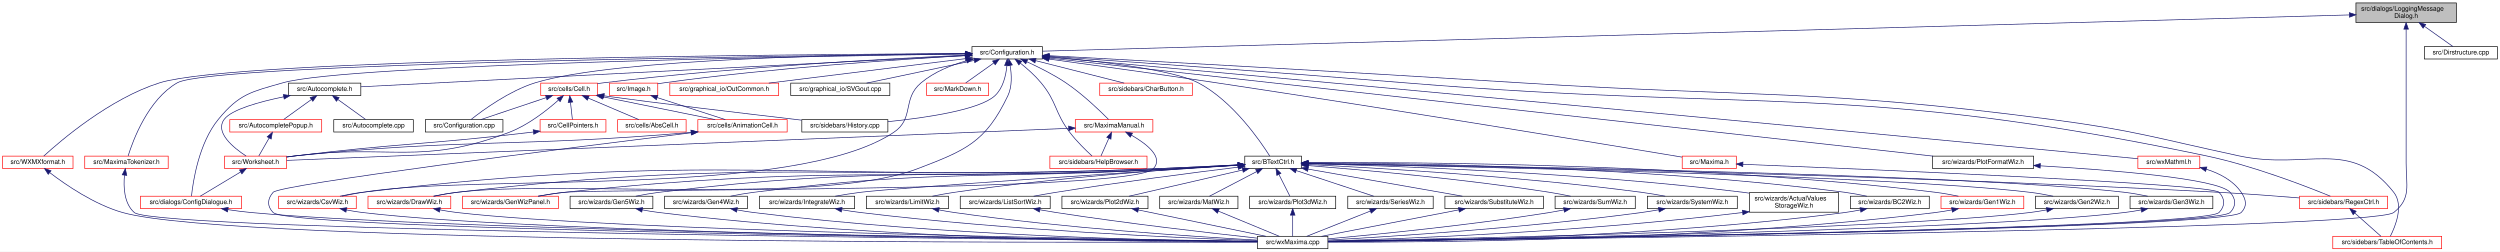
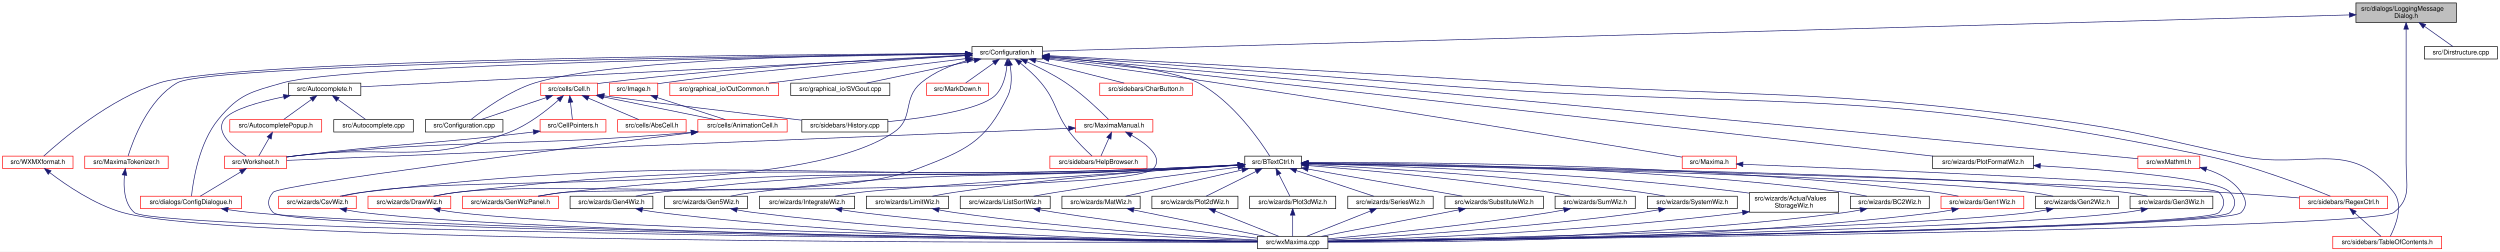
<svg xmlns="http://www.w3.org/2000/svg" xmlns:xlink="http://www.w3.org/1999/xlink" width="3835pt" height="386pt" viewBox="0.00 0.00 3835.00 386.00">
  <g id="graph0" class="graph" transform="scale(1 1) rotate(0) translate(4 382)">
    <polygon fill="white" stroke="transparent" points="-4,4 -4,-382 3831,-382 3831,4 -4,4" />
    <g id="node1" class="node">
      <g id="a_node1">
        <a xlink:title="This file declares a message dialog that sends its contents to the log message sink.">
          <polygon fill="#bfbfbf" stroke="black" points="3610,-347.5 3610,-377.5 3764,-377.5 3764,-347.5 3610,-347.5" />
          <text text-anchor="start" x="3618" y="-365.5" font-family="Helvetica,sans-Serif" font-size="10.00">src/dialogs/LoggingMessage</text>
          <text text-anchor="middle" x="3687" y="-354.5" font-family="Helvetica,sans-Serif" font-size="10.00">Dialog.h</text>
        </a>
      </g>
    </g>
    <g id="node2" class="node">
      <g id="a_node2">
        <a xlink:href="Configuration_8h_source.html" target="_top" xlink:title=" ">
          <polygon fill="white" stroke="black" points="1487,-291.5 1487,-310.5 1595,-310.5 1595,-291.5 1487,-291.5" />
          <text text-anchor="middle" x="1541" y="-298.5" font-family="Helvetica,sans-Serif" font-size="10.00">src/Configuration.h</text>
        </a>
      </g>
    </g>
    <g id="edge1" class="edge">
      <path fill="none" stroke="midnightblue" d="M3599.93,-359.09C3241.29,-349.14 1883.81,-311.5 1595.17,-303.5" />
      <polygon fill="midnightblue" stroke="midnightblue" points="3599.9,-362.59 3609.99,-359.36 3600.09,-355.59 3599.9,-362.59" />
    </g>
    <g id="node8" class="node">
      <g id="a_node8">
        <a xlink:href="wxMaxima_8cpp.html" target="_top" xlink:title="This file defines the contents of the class wxMaxima that contains most of the program's logic.">
          <polygon fill="white" stroke="black" points="1925,-0.5 1925,-19.5 2033,-19.5 2033,-0.5 1925,-0.5" />
          <text text-anchor="middle" x="1979" y="-7.5" font-family="Helvetica,sans-Serif" font-size="10.00">src/wxMaxima.cpp</text>
        </a>
      </g>
    </g>
    <g id="edge90" class="edge">
      <path fill="none" stroke="midnightblue" d="M3687,-337.22C3687,-313.84 3687,-277.51 3687,-246 3687,-246 3687,-246 3687,-132 3687,-97.18 3695.16,-77.79 3668,-56 3635.36,-29.81 2318.25,-14.55 2033.09,-11.55" />
      <polygon fill="midnightblue" stroke="midnightblue" points="3683.5,-337.28 3687,-347.28 3690.5,-337.28 3683.5,-337.28" />
    </g>
    <g id="node50" class="node">
      <g id="a_node50">
        <a xlink:href="Dirstructure_8cpp.html" target="_top" xlink:title="This file defines the class DirStructure.">
          <polygon fill="white" stroke="black" points="3715,-291.5 3715,-310.5 3827,-310.5 3827,-291.5 3715,-291.5" />
          <text text-anchor="middle" x="3771" y="-298.5" font-family="Helvetica,sans-Serif" font-size="10.00">src/Dirstructure.cpp</text>
        </a>
      </g>
    </g>
    <g id="edge89" class="edge">
      <path fill="none" stroke="midnightblue" d="M3715.26,-341.48C3730.06,-331 3747.41,-318.71 3758.78,-310.66" />
      <polygon fill="midnightblue" stroke="midnightblue" points="3713.04,-338.76 3706.91,-347.4 3717.09,-344.48 3713.04,-338.76" />
    </g>
    <g id="node3" class="node">
      <g id="a_node3">
        <a xlink:href="Autocomplete_8h.html" target="_top" xlink:title="This file declares the class AutoComplete.">
          <polygon fill="white" stroke="black" points="438.5,-235.5 438.5,-254.5 549.5,-254.5 549.5,-235.5 438.5,-235.5" />
          <text text-anchor="middle" x="494" y="-242.5" font-family="Helvetica,sans-Serif" font-size="10.00">src/Autocomplete.h</text>
        </a>
      </g>
    </g>
    <g id="edge2" class="edge">
      <path fill="none" stroke="midnightblue" d="M1476.79,-296.69C1286.6,-286.88 728.3,-258.08 549.66,-248.87" />
      <polygon fill="midnightblue" stroke="midnightblue" points="1476.75,-300.19 1486.91,-297.21 1477.11,-293.2 1476.75,-300.19" />
    </g>
    <g id="node7" class="node">
      <g id="a_node7">
        <a xlink:href="ConfigDialogue_8h.html" target="_top" xlink:title="The configuration dialog.">
          <polygon fill="white" stroke="red" points="211.5,-62 211.5,-81 366.5,-81 366.5,-62 211.5,-62" />
          <text text-anchor="middle" x="289" y="-69" font-family="Helvetica,sans-Serif" font-size="10.00">src/dialogs/ConfigDialogue.h</text>
        </a>
      </g>
    </g>
    <g id="edge62" class="edge">
      <path fill="none" stroke="midnightblue" d="M1476.8,-299.16C1255.21,-296.01 530.45,-283.63 430,-255 381.38,-241.14 363.11,-238.04 331,-199 300.87,-162.36 292.06,-103.28 289.75,-81.2" />
      <polygon fill="midnightblue" stroke="midnightblue" points="1476.92,-302.66 1486.97,-299.3 1477.02,-295.66 1476.92,-302.66" />
    </g>
    <g id="node9" class="node">
      <g id="a_node9">
        <a xlink:href="BTextCtrl_8h_source.html" target="_top" xlink:title=" ">
          <polygon fill="white" stroke="black" points="1905.5,-123.5 1905.5,-142.5 1992.5,-142.5 1992.5,-123.5 1905.5,-123.5" />
          <text text-anchor="middle" x="1949" y="-130.5" font-family="Helvetica,sans-Serif" font-size="10.00">src/BTextCtrl.h</text>
        </a>
      </g>
    </g>
    <g id="edge9" class="edge">
      <path fill="none" stroke="midnightblue" d="M1605.16,-295.01C1679.07,-288.42 1795.28,-275.23 1834,-255 1887.17,-227.21 1929.54,-165.25 1943.82,-142.55" />
      <polygon fill="midnightblue" stroke="midnightblue" points="1604.69,-291.54 1595.03,-295.9 1605.3,-298.51 1604.69,-291.54" />
    </g>
    <g id="node10" class="node">
      <g id="a_node10">
        <a xlink:href="RegexCtrl_8h_source.html" target="_top" xlink:title=" ">
          <polygon fill="white" stroke="red" points="3523.5,-62 3523.5,-81 3658.5,-81 3658.5,-62 3523.5,-62" />
          <text text-anchor="middle" x="3591" y="-69" font-family="Helvetica,sans-Serif" font-size="10.00">src/sidebars/RegexCtrl.h</text>
        </a>
      </g>
    </g>
-     <g id="edge78" class="edge">
+     <g id="edge79" class="edge">
      <path fill="none" stroke="midnightblue" d="M1605.34,-295.62C1716.61,-287.96 1952.16,-271.39 2151,-255 2697.63,-209.93 2843.19,-255.55 3380,-143 3452.01,-127.9 3533.69,-96.24 3570.77,-81.02" />
      <polygon fill="midnightblue" stroke="midnightblue" points="1605.03,-292.13 1595.29,-296.31 1605.51,-299.12 1605.03,-292.13" />
    </g>
    <g id="node11" class="node">
      <g id="a_node11">
        <a xlink:href="TableOfContents_8h.html" target="_top" xlink:title="This file contains the definition of the class TableOfContents that handles the table of contents pan...">
          <polygon fill="white" stroke="red" points="3574.5,-0.5 3574.5,-19.5 3741.5,-19.5 3741.5,-0.5 3574.5,-0.5" />
          <text text-anchor="middle" x="3658" y="-7.5" font-family="Helvetica,sans-Serif" font-size="10.00">src/sidebars/TableOfContents.h</text>
        </a>
      </g>
    </g>
    <g id="edge80" class="edge">
      <path fill="none" stroke="midnightblue" d="M1605.52,-296.57C1739.94,-289.36 2059.77,-271.91 2328,-255 2689.47,-232.22 2781.87,-245.98 3141,-199 3270.73,-182.03 3302.07,-170.43 3430,-143 3536.25,-120.22 3600.53,-172.19 3668,-87 3683.7,-67.18 3670.59,-34.92 3662.78,-19.6" />
      <polygon fill="midnightblue" stroke="midnightblue" points="1605.2,-293.08 1595.4,-297.11 1605.57,-300.07 1605.2,-293.08" />
    </g>
    <g id="node14" class="node">
      <g id="a_node14">
        <a xlink:href="CsvWiz_8h.html" target="_top" xlink:title="This file declares all the wizards the draw sidepane needs.">
          <polygon fill="white" stroke="red" points="423.5,-62 423.5,-81 542.5,-81 542.5,-62 423.5,-62" />
          <text text-anchor="middle" x="483" y="-69" font-family="Helvetica,sans-Serif" font-size="10.00">src/wizards/CsvWiz.h</text>
        </a>
      </g>
    </g>
    <g id="edge81" class="edge">
      <path fill="none" stroke="midnightblue" d="M1478.94,-288.88C1455.07,-282.18 1428.82,-271.6 1409,-255 1379.41,-230.22 1399.09,-200.44 1367,-179 1215.47,-77.72 731.94,-116 552,-87 541.73,-85.34 530.67,-83.19 520.48,-81.05" />
      <polygon fill="midnightblue" stroke="midnightblue" points="1478.09,-292.27 1488.65,-291.43 1479.87,-285.5 1478.09,-292.27" />
    </g>
    <g id="node15" class="node">
      <g id="a_node15">
        <a xlink:href="DrawWiz_8h.html" target="_top" xlink:title="This file declares all the wizards the draw sidepane needs.">
          <polygon fill="white" stroke="red" points="560.5,-62 560.5,-81 687.5,-81 687.5,-62 560.5,-62" />
          <text text-anchor="middle" x="624" y="-69" font-family="Helvetica,sans-Serif" font-size="10.00">src/wizards/DrawWiz.h</text>
        </a>
      </g>
    </g>
    <g id="edge82" class="edge">
      <path fill="none" stroke="midnightblue" d="M1545.52,-281.46C1547.85,-267.92 1548.93,-249.48 1542,-235 1507.76,-163.43 1477.12,-151.29 1403,-123 1256.23,-66.99 852.9,-106.35 697,-87 685.33,-85.55 672.73,-83.3 661.34,-81" />
      <polygon fill="midnightblue" stroke="midnightblue" points="1542.05,-280.99 1543.42,-291.49 1548.9,-282.42 1542.05,-280.99" />
    </g>
    <g id="node32" class="node">
      <g id="a_node32">
        <a xlink:href="Cell_8h.html" target="_top" xlink:title="The definition of the base class of all cells the worksheet consists of.">
          <polygon fill="white" stroke="red" points="825.5,-235.5 825.5,-254.5 912.5,-254.5 912.5,-235.5 825.5,-235.5" />
          <text text-anchor="middle" x="869" y="-242.5" font-family="Helvetica,sans-Serif" font-size="10.00">src/cells/Cell.h</text>
        </a>
      </g>
    </g>
    <g id="edge51" class="edge">
      <path fill="none" stroke="midnightblue" d="M1476.41,-297.34C1363.61,-292.24 1123.5,-279.38 922,-255 918.94,-254.63 915.79,-254.21 912.62,-253.75" />
      <polygon fill="midnightblue" stroke="midnightblue" points="1476.45,-300.85 1486.6,-297.8 1476.76,-293.85 1476.45,-300.85" />
    </g>
    <g id="node36" class="node">
      <g id="a_node36">
        <a xlink:href="Configuration_8cpp.html" target="_top" xlink:title="This file defines the class Configuration which serves as a fast configuration storage.">
          <polygon fill="white" stroke="black" points="648.5,-179.5 648.5,-198.5 767.5,-198.5 767.5,-179.5 648.5,-179.5" />
          <text text-anchor="middle" x="708" y="-186.5" font-family="Helvetica,sans-Serif" font-size="10.00">src/Configuration.cpp</text>
        </a>
      </g>
    </g>
    <g id="edge61" class="edge">
      <path fill="none" stroke="midnightblue" d="M1476.65,-299.87C1323.13,-298.94 939.17,-292.78 817,-255 777.43,-242.76 737.19,-213.44 718.61,-198.73" />
      <polygon fill="midnightblue" stroke="midnightblue" points="1476.84,-303.37 1486.86,-299.93 1476.88,-296.37 1476.84,-303.37" />
    </g>
    <g id="node37" class="node">
      <g id="a_node37">
        <a xlink:href="History_8cpp.html" target="_top" xlink:title="This file defines the class History.">
          <polygon fill="white" stroke="black" points="1226,-179.5 1226,-198.5 1358,-198.5 1358,-179.5 1226,-179.5" />
          <text text-anchor="middle" x="1292" y="-186.5" font-family="Helvetica,sans-Serif" font-size="10.00">src/sidebars/History.cpp</text>
        </a>
      </g>
    </g>
-     <g id="edge79" class="edge">
+     <g id="edge78" class="edge">
      <path fill="none" stroke="midnightblue" d="M1540.58,-281.38C1539.21,-266.68 1534.87,-246.75 1522,-235 1498.41,-213.47 1417.25,-201.42 1358,-195.32" />
      <polygon fill="midnightblue" stroke="midnightblue" points="1537.08,-281.6 1541.14,-291.38 1544.07,-281.2 1537.08,-281.6" />
    </g>
    <g id="node38" class="node">
      <g id="a_node38">
        <a xlink:href="OutCommon_8h.html" target="_top" xlink:title="This is the header for common code used by various file output modules that render cells to files.">
          <polygon fill="white" stroke="red" points="1023.5,-235.5 1023.5,-254.5 1190.5,-254.5 1190.5,-235.5 1023.5,-235.5" />
          <text text-anchor="middle" x="1107" y="-242.5" font-family="Helvetica,sans-Serif" font-size="10.00">src/graphical_io/OutCommon.h</text>
        </a>
      </g>
    </g>
    <g id="edge63" class="edge">
      <path fill="none" stroke="midnightblue" d="M1476.88,-292.02C1396.15,-281.98 1258.05,-264.79 1175.37,-254.51" />
      <polygon fill="midnightblue" stroke="midnightblue" points="1476.56,-295.51 1486.91,-293.27 1477.42,-288.56 1476.56,-295.51" />
    </g>
    <g id="node39" class="node">
      <g id="a_node39">
        <a xlink:href="SVGout_8cpp.html" target="_top" xlink:title="This file defines the class Svgout that renders math as scalable vector graphics.">
          <polygon fill="white" stroke="black" points="1209,-235.5 1209,-254.5 1361,-254.5 1361,-235.5 1209,-235.5" />
          <text text-anchor="middle" x="1285" y="-242.5" font-family="Helvetica,sans-Serif" font-size="10.00">src/graphical_io/SVGout.cpp</text>
        </a>
      </g>
    </g>
    <g id="edge64" class="edge">
      <path fill="none" stroke="midnightblue" d="M1490.49,-289.35C1442.11,-279.14 1370.05,-263.94 1325.37,-254.52" />
      <polygon fill="midnightblue" stroke="midnightblue" points="1489.93,-292.8 1500.44,-291.44 1491.37,-285.95 1489.93,-292.8" />
    </g>
    <g id="node40" class="node">
      <g id="a_node40">
        <a xlink:href="Image_8h.html" target="_top" xlink:title="This file declares the class Image.">
          <polygon fill="white" stroke="red" points="931,-235.5 931,-254.5 1005,-254.5 1005,-235.5 931,-235.5" />
          <text text-anchor="middle" x="968" y="-242.5" font-family="Helvetica,sans-Serif" font-size="10.00">src/Image.h</text>
        </a>
      </g>
    </g>
    <g id="edge65" class="edge">
      <path fill="none" stroke="midnightblue" d="M1476.47,-296.64C1377.03,-290.98 1180.51,-277.86 1015,-255 1011.79,-254.56 1008.47,-254.04 1005.14,-253.48" />
      <polygon fill="midnightblue" stroke="midnightblue" points="1476.47,-300.15 1486.65,-297.22 1476.87,-293.16 1476.47,-300.15" />
    </g>
    <g id="node41" class="node">
      <g id="a_node41">
        <a xlink:href="MarkDown_8h.html" target="_top" xlink:title="This file contains the code for MarkDownParser.">
          <polygon fill="white" stroke="red" points="1417.5,-235.5 1417.5,-254.5 1512.5,-254.5 1512.5,-235.5 1417.5,-235.5" />
          <text text-anchor="middle" x="1465" y="-242.5" font-family="Helvetica,sans-Serif" font-size="10.00">src/MarkDown.h</text>
        </a>
      </g>
    </g>
    <g id="edge67" class="edge">
      <path fill="none" stroke="midnightblue" d="M1520.42,-285.38C1506.69,-275.62 1489.07,-263.11 1477.43,-254.83" />
      <polygon fill="midnightblue" stroke="midnightblue" points="1518.61,-288.38 1528.79,-291.32 1522.66,-282.68 1518.61,-288.38" />
    </g>
    <g id="node42" class="node">
      <g id="a_node42">
        <a xlink:href="Maxima_8h.html" target="_top" xlink:title="Declares the interface to the Maxima process.">
          <polygon fill="white" stroke="red" points="2576.5,-123.5 2576.5,-142.5 2659.5,-142.5 2659.5,-123.5 2576.5,-123.5" />
          <text text-anchor="middle" x="2618" y="-130.5" font-family="Helvetica,sans-Serif" font-size="10.00">src/Maxima.h</text>
        </a>
      </g>
    </g>
    <g id="edge68" class="edge">
      <path fill="none" stroke="midnightblue" d="M1605.07,-291.39C1669.9,-282.59 1772.99,-268.36 1862,-255 2134.75,-214.06 2462.03,-159.99 2576.25,-140.97" />
      <polygon fill="midnightblue" stroke="midnightblue" points="1604.44,-287.94 1595,-292.76 1605.38,-294.88 1604.44,-287.94" />
    </g>
    <g id="node43" class="node">
      <g id="a_node43">
        <a xlink:href="MaximaManual_8h.html" target="_top" xlink:title="This file declares the class MaximaManual.">
          <polygon fill="white" stroke="red" points="1645.5,-179.5 1645.5,-198.5 1764.5,-198.5 1764.5,-179.5 1645.5,-179.5" />
          <text text-anchor="middle" x="1705" y="-186.5" font-family="Helvetica,sans-Serif" font-size="10.00">src/MaximaManual.h</text>
        </a>
      </g>
    </g>
    <g id="edge70" class="edge">
      <path fill="none" stroke="midnightblue" d="M1571.28,-287.23C1589.26,-279.07 1612.17,-267.67 1631,-255 1656.82,-237.63 1683.33,-212.1 1696.5,-198.8" />
      <polygon fill="midnightblue" stroke="midnightblue" points="1569.57,-284.16 1561.85,-291.41 1572.41,-290.56 1569.57,-284.16" />
    </g>
    <g id="node44" class="node">
      <g id="a_node44">
        <a xlink:href="HelpBrowser_8h.html" target="_top" xlink:title="This file declares the class HelpBrowser.">
          <polygon fill="white" stroke="red" points="1606.5,-123.5 1606.5,-142.5 1755.5,-142.5 1755.5,-123.5 1606.5,-123.5" />
          <text text-anchor="middle" x="1681" y="-130.5" font-family="Helvetica,sans-Serif" font-size="10.00">src/sidebars/HelpBrowser.h</text>
        </a>
      </g>
    </g>
    <g id="edge77" class="edge">
      <path fill="none" stroke="midnightblue" d="M1561.23,-285.12C1571.5,-276.95 1583.73,-266.21 1593,-255 1617.88,-224.93 1613.4,-210.08 1637,-179 1647.44,-165.25 1661.75,-151.33 1671.18,-142.69" />
      <polygon fill="midnightblue" stroke="midnightblue" points="1558.95,-282.45 1553.17,-291.33 1563.23,-288 1558.95,-282.45" />
    </g>
    <g id="node45" class="node">
      <g id="a_node45">
        <a xlink:href="MaximaTokenizer_8h.html" target="_top" xlink:title="This file declares the class Maximatokenizer.">
          <polygon fill="white" stroke="red" points="126,-123.5 126,-142.5 254,-142.5 254,-123.5 126,-123.5" />
          <text text-anchor="middle" x="190" y="-130.5" font-family="Helvetica,sans-Serif" font-size="10.00">src/MaximaTokenizer.h</text>
        </a>
      </g>
    </g>
    <g id="edge74" class="edge">
      <path fill="none" stroke="midnightblue" d="M1476.8,-299.37C1225.65,-296.72 320.95,-285.09 268,-255 223.02,-229.44 199.78,-166.1 192.54,-142.79" />
      <polygon fill="midnightblue" stroke="midnightblue" points="1476.82,-302.88 1486.86,-299.48 1476.9,-295.88 1476.82,-302.88" />
    </g>
    <g id="node46" class="node">
      <g id="a_node46">
        <a xlink:href="CharButton_8h.html" target="_top" xlink:title="This file contains the definition of the class Charbutton that allows to select arbitrary unicode sym...">
          <polygon fill="white" stroke="red" points="1683,-235.5 1683,-254.5 1825,-254.5 1825,-235.5 1683,-235.5" />
          <text text-anchor="middle" x="1754" y="-242.5" font-family="Helvetica,sans-Serif" font-size="10.00">src/sidebars/CharButton.h</text>
        </a>
      </g>
    </g>
    <g id="edge76" class="edge">
      <path fill="none" stroke="midnightblue" d="M1584.55,-288.96C1624.78,-278.76 1683.7,-263.82 1720.41,-254.52" />
      <polygon fill="midnightblue" stroke="midnightblue" points="1583.58,-285.59 1574.75,-291.44 1585.3,-292.38 1583.58,-285.59" />
    </g>
    <g id="node47" class="node">
      <g id="a_node47">
        <a xlink:href="PlotFormatWiz_8h_source.html" target="_top" xlink:title=" ">
          <polygon fill="white" stroke="black" points="2960.5,-123.5 2960.5,-142.5 3115.5,-142.5 3115.5,-123.5 2960.5,-123.5" />
          <text text-anchor="middle" x="3038" y="-130.5" font-family="Helvetica,sans-Serif" font-size="10.00">src/wizards/PlotFormatWiz.h</text>
        </a>
      </g>
    </g>
    <g id="edge83" class="edge">
      <path fill="none" stroke="midnightblue" d="M1605.19,-292.88C1846.64,-266.11 2699.89,-171.49 2961.3,-142.51" />
      <polygon fill="midnightblue" stroke="midnightblue" points="1604.72,-289.41 1595.16,-293.99 1605.49,-296.37 1604.72,-289.41" />
    </g>
    <g id="node48" class="node">
      <g id="a_node48">
        <a xlink:href="wxMathml_8h.html" target="_top" xlink:title="This file declares all the wizards the draw sidepane needs.">
          <polygon fill="white" stroke="red" points="3275.5,-123.5 3275.5,-142.5 3370.5,-142.5 3370.5,-123.5 3275.5,-123.5" />
          <text text-anchor="middle" x="3323" y="-130.5" font-family="Helvetica,sans-Serif" font-size="10.00">src/wxMathml.h</text>
        </a>
      </g>
    </g>
    <g id="edge85" class="edge">
      <path fill="none" stroke="midnightblue" d="M1605.3,-294.24C1699.88,-285.74 1882.07,-269.32 2037,-255 2520.72,-210.3 3106.63,-154.61 3275.42,-138.53" />
      <polygon fill="midnightblue" stroke="midnightblue" points="1604.96,-290.75 1595.32,-295.13 1605.59,-297.72 1604.96,-290.75" />
    </g>
    <g id="node49" class="node">
      <g id="a_node49">
        <a xlink:href="WXMXformat_8h_source.html" target="_top" xlink:title=" ">
          <polygon fill="white" stroke="red" points="0,-123.5 0,-142.5 108,-142.5 108,-123.5 0,-123.5" />
          <text text-anchor="middle" x="54" y="-130.5" font-family="Helvetica,sans-Serif" font-size="10.00">src/WXMXformat.h</text>
        </a>
      </g>
    </g>
    <g id="edge87" class="edge">
      <path fill="none" stroke="midnightblue" d="M1476.79,-299.78C1231.2,-298.68 359.28,-292.17 241,-255 164.27,-230.89 88.78,-166.08 63.16,-142.62" />
      <polygon fill="midnightblue" stroke="midnightblue" points="1476.96,-303.28 1486.98,-299.83 1476.99,-296.28 1476.96,-303.28" />
    </g>
    <g id="node4" class="node">
      <g id="a_node4">
        <a xlink:href="Autocomplete_8cpp.html" target="_top" xlink:title="This file defines the class AutoComplete.">
          <polygon fill="white" stroke="black" points="508,-179.5 508,-198.5 630,-198.5 630,-179.5 508,-179.5" />
          <text text-anchor="middle" x="569" y="-186.5" font-family="Helvetica,sans-Serif" font-size="10.00">src/Autocomplete.cpp</text>
        </a>
      </g>
    </g>
    <g id="edge3" class="edge">
      <path fill="none" stroke="midnightblue" d="M514.31,-229.38C527.86,-219.62 545.24,-207.11 556.73,-198.83" />
      <polygon fill="midnightblue" stroke="midnightblue" points="512.12,-226.64 506.05,-235.32 516.21,-232.32 512.12,-226.64" />
    </g>
    <g id="node5" class="node">
      <g id="a_node5">
        <a xlink:href="AutocompletePopup_8h.html" target="_top" xlink:title="The first number that is open for dynamic ID assignment.">
          <polygon fill="white" stroke="red" points="348.5,-179.5 348.5,-198.5 489.5,-198.5 489.5,-179.5 348.5,-179.5" />
          <text text-anchor="middle" x="419" y="-186.5" font-family="Helvetica,sans-Serif" font-size="10.00">src/AutocompletePopup.h</text>
        </a>
      </g>
    </g>
    <g id="edge4" class="edge">
      <path fill="none" stroke="midnightblue" d="M473.69,-229.38C460.14,-219.62 442.76,-207.11 431.27,-198.83" />
      <polygon fill="midnightblue" stroke="midnightblue" points="471.79,-232.32 481.95,-235.32 475.88,-226.64 471.79,-232.32" />
    </g>
    <g id="node6" class="node">
      <g id="a_node6">
        <a xlink:href="Worksheet_8h.html" target="_top" xlink:title="This file defines the class Worksheet.">
          <polygon fill="white" stroke="red" points="340.5,-123.5 340.5,-142.5 435.5,-142.5 435.5,-123.5 340.5,-123.5" />
          <text text-anchor="middle" x="388" y="-130.5" font-family="Helvetica,sans-Serif" font-size="10.00">src/Worksheet.h</text>
        </a>
      </g>
    </g>
    <g id="edge8" class="edge">
      <path fill="none" stroke="midnightblue" d="M431.2,-233.49C393.74,-225.8 351.31,-214.09 340,-199 324.94,-178.91 354.41,-155.13 373.5,-142.65" />
      <polygon fill="midnightblue" stroke="midnightblue" points="430.61,-236.95 441.1,-235.46 431.97,-230.08 430.61,-236.95" />
    </g>
    <g id="edge5" class="edge">
      <path fill="none" stroke="midnightblue" d="M408.82,-170.27C403.53,-161.05 397.28,-150.17 393.02,-142.75" />
      <polygon fill="midnightblue" stroke="midnightblue" points="405.87,-172.15 413.88,-179.08 411.94,-168.67 405.87,-172.15" />
    </g>
    <g id="edge6" class="edge">
      <path fill="none" stroke="midnightblue" d="M365.11,-118.24C345.99,-106.75 319.32,-90.72 303.16,-81.01" />
      <polygon fill="midnightblue" stroke="midnightblue" points="363.44,-121.32 373.82,-123.48 367.05,-115.32 363.44,-121.32" />
    </g>
    <g id="edge7" class="edge">
      <path fill="none" stroke="midnightblue" d="M345.71,-60.4C357.35,-58.65 369.54,-57.06 381,-56 690.52,-27.37 1681.85,-14.39 1924.84,-11.59" />
      <polygon fill="midnightblue" stroke="midnightblue" points="345,-56.96 335.66,-61.96 346.08,-63.88 345,-56.96" />
    </g>
    <g id="edge10" class="edge">
      <path fill="none" stroke="midnightblue" d="M2002.69,-131.2C2193.23,-128.19 2854.78,-116.14 3400,-87 3441.01,-84.81 3486.9,-81.36 3523.43,-78.37" />
      <polygon fill="midnightblue" stroke="midnightblue" points="2002.6,-127.7 1992.66,-131.36 2002.71,-134.7 2002.6,-127.7" />
    </g>
    <g id="node12" class="node">
      <g id="a_node12">
        <a xlink:href="ActualValuesStorageWiz_8h_source.html" target="_top" xlink:title=" ">
          <polygon fill="white" stroke="black" points="2679.5,-56.5 2679.5,-86.5 2816.5,-86.5 2816.5,-56.5 2679.5,-56.5" />
          <text text-anchor="start" x="2687.5" y="-74.5" font-family="Helvetica,sans-Serif" font-size="10.00">src/wizards/ActualValues</text>
          <text text-anchor="middle" x="2748" y="-63.5" font-family="Helvetica,sans-Serif" font-size="10.00">StorageWiz.h</text>
        </a>
      </g>
    </g>
    <g id="edge12" class="edge">
      <path fill="none" stroke="midnightblue" d="M2002.68,-130.88C2122.71,-127.88 2421.76,-117.7 2670,-87 2673.01,-86.63 2676.07,-86.21 2679.17,-85.76" />
      <polygon fill="midnightblue" stroke="midnightblue" points="2002.56,-127.38 1992.65,-131.12 2002.73,-134.38 2002.56,-127.38" />
    </g>
    <g id="node13" class="node">
      <g id="a_node13">
        <a xlink:href="BC2Wiz_8h_source.html" target="_top" xlink:title=" ">
          <polygon fill="white" stroke="black" points="2834.5,-62 2834.5,-81 2955.5,-81 2955.5,-62 2834.5,-62" />
          <text text-anchor="middle" x="2895" y="-69" font-family="Helvetica,sans-Serif" font-size="10.00">src/wizards/BC2Wiz.h</text>
        </a>
      </g>
    </g>
    <g id="edge14" class="edge">
      <path fill="none" stroke="midnightblue" d="M2002.83,-132.15C2140.46,-131.9 2516.2,-127.25 2826,-87 2837.05,-85.56 2848.96,-83.32 2859.72,-81.02" />
      <polygon fill="midnightblue" stroke="midnightblue" points="2002.56,-128.65 1992.56,-132.16 2002.56,-135.65 2002.56,-128.65" />
    </g>
    <g id="edge16" class="edge">
      <path fill="none" stroke="midnightblue" d="M1894.69,-129.07C1858.06,-127.16 1808.63,-124.71 1765,-123 1226.07,-101.82 1087.57,-150.71 552,-87 540.7,-85.66 528.5,-83.37 517.55,-81.01" />
      <polygon fill="midnightblue" stroke="midnightblue" points="1894.97,-132.59 1905.14,-129.62 1895.34,-125.6 1894.97,-132.59" />
    </g>
    <g id="edge18" class="edge">
      <path fill="none" stroke="midnightblue" d="M1894.68,-129.13C1858.05,-127.24 1808.63,-124.8 1765,-123 1290.47,-103.4 1168.81,-141.44 697,-87 685.19,-85.64 672.44,-83.38 660.95,-81.05" />
      <polygon fill="midnightblue" stroke="midnightblue" points="1894.97,-132.65 1905.14,-129.67 1895.33,-125.66 1894.97,-132.65" />
    </g>
    <g id="node16" class="node">
      <g id="a_node16">
        <a xlink:href="Gen1Wiz_8h_source.html" target="_top" xlink:title=" ">
          <polygon fill="white" stroke="red" points="2973.5,-62 2973.5,-81 3100.5,-81 3100.5,-62 2973.5,-62" />
          <text text-anchor="middle" x="3037" y="-69" font-family="Helvetica,sans-Serif" font-size="10.00">src/wizards/Gen1Wiz.h</text>
        </a>
      </g>
    </g>
    <g id="edge20" class="edge">
      <path fill="none" stroke="midnightblue" d="M2003.22,-132.54C2155.47,-133.41 2599.59,-131.62 2965,-87 2976.52,-85.59 2988.94,-83.35 3000.18,-81.05" />
      <polygon fill="midnightblue" stroke="midnightblue" points="2002.79,-129.03 1992.77,-132.47 2002.75,-136.03 2002.79,-129.03" />
    </g>
    <g id="node17" class="node">
      <g id="a_node17">
        <a xlink:href="Gen2Wiz_8h_source.html" target="_top" xlink:title=" ">
          <polygon fill="white" stroke="black" points="3118.5,-62 3118.5,-81 3245.5,-81 3245.5,-62 3118.5,-62" />
          <text text-anchor="middle" x="3182" y="-69" font-family="Helvetica,sans-Serif" font-size="10.00">src/wizards/Gen2Wiz.h</text>
        </a>
      </g>
    </g>
    <g id="edge22" class="edge">
      <path fill="none" stroke="midnightblue" d="M2002.78,-131.06C2201.11,-127.41 2891.34,-113.09 3110,-87 3121.65,-85.61 3134.22,-83.35 3145.55,-81.02" />
      <polygon fill="midnightblue" stroke="midnightblue" points="2002.55,-127.56 1992.61,-131.24 2002.67,-134.56 2002.55,-127.56" />
    </g>
    <g id="node18" class="node">
      <g id="a_node18">
        <a xlink:href="Gen3Wiz_8h_source.html" target="_top" xlink:title=" ">
          <polygon fill="white" stroke="black" points="3263.5,-62 3263.5,-81 3390.5,-81 3390.5,-62 3263.5,-62" />
          <text text-anchor="middle" x="3327" y="-69" font-family="Helvetica,sans-Serif" font-size="10.00">src/wizards/Gen3Wiz.h</text>
        </a>
      </g>
    </g>
    <g id="edge24" class="edge">
      <path fill="none" stroke="midnightblue" d="M2002.65,-131.33C2216.22,-128.47 3006.42,-116.11 3255,-87 3266.65,-85.64 3279.23,-83.38 3290.56,-81.05" />
      <polygon fill="midnightblue" stroke="midnightblue" points="2002.58,-127.83 1992.62,-131.46 2002.67,-134.83 2002.58,-127.83" />
    </g>
    <g id="node19" class="node">
      <g id="a_node19">
-         <a xlink:href="Gen5Wiz_8h_source.html" target="_top" xlink:title=" ">
+         <a xlink:href="Gen4Wiz_8h_source.html" target="_top" xlink:title=" ">
          <polygon fill="white" stroke="black" points="870.5,-62 870.5,-81 997.5,-81 997.5,-62 870.5,-62" />
-           <text text-anchor="middle" x="934" y="-69" font-family="Helvetica,sans-Serif" font-size="10.00">src/wizards/Gen5Wiz.h</text>
+           <text text-anchor="middle" x="934" y="-69" font-family="Helvetica,sans-Serif" font-size="10.00">src/wizards/Gen4Wiz.h</text>
        </a>
      </g>
    </g>
    <g id="edge26" class="edge">
      <path fill="none" stroke="midnightblue" d="M1895.09,-128.63C1866.04,-126.86 1829.56,-124.71 1797,-123 1446.01,-104.61 1355.91,-129.36 1007,-87 995.33,-85.58 982.73,-83.34 971.34,-81.04" />
      <polygon fill="midnightblue" stroke="midnightblue" points="1895.24,-132.14 1905.44,-129.26 1895.67,-125.16 1895.24,-132.14" />
    </g>
    <g id="node20" class="node">
      <g id="a_node20">
-         <a xlink:href="Gen4Wiz_8h_source.html" target="_top" xlink:title=" ">
+         <a xlink:href="Gen5Wiz_8h_source.html" target="_top" xlink:title=" ">
          <polygon fill="white" stroke="black" points="1015.5,-62 1015.5,-81 1142.5,-81 1142.5,-62 1015.5,-62" />
-           <text text-anchor="middle" x="1079" y="-69" font-family="Helvetica,sans-Serif" font-size="10.00">src/wizards/Gen4Wiz.h</text>
+           <text text-anchor="middle" x="1079" y="-69" font-family="Helvetica,sans-Serif" font-size="10.00">src/wizards/Gen5Wiz.h</text>
        </a>
      </g>
    </g>
    <g id="edge28" class="edge">
      <path fill="none" stroke="midnightblue" d="M1895.08,-128.76C1866.03,-127.03 1829.55,-124.87 1797,-123 1510.36,-106.51 1436.84,-123.06 1152,-87 1140.46,-85.54 1128.02,-83.31 1116.72,-81.04" />
      <polygon fill="midnightblue" stroke="midnightblue" points="1895.24,-132.28 1905.43,-129.38 1895.66,-125.29 1895.24,-132.28" />
    </g>
    <g id="node21" class="node">
      <g id="a_node21">
        <a xlink:href="GenWizPanel_8h_source.html" target="_top" xlink:title=" ">
          <polygon fill="white" stroke="red" points="705.5,-62 705.5,-81 852.5,-81 852.5,-62 705.5,-62" />
          <text text-anchor="middle" x="779" y="-69" font-family="Helvetica,sans-Serif" font-size="10.00">src/wizards/GenWizPanel.h</text>
        </a>
      </g>
    </g>
    <g id="edge30" class="edge">
      <path fill="none" stroke="midnightblue" d="M1895.1,-128.54C1866.04,-126.74 1829.57,-124.59 1797,-123 1381.63,-102.71 1275.54,-130.88 862,-87 848.76,-85.6 834.45,-83.36 821.5,-81.06" />
      <polygon fill="midnightblue" stroke="midnightblue" points="1895.24,-132.05 1905.44,-129.18 1895.68,-125.07 1895.24,-132.05" />
    </g>
    <g id="node22" class="node">
      <g id="a_node22">
        <a xlink:href="IntegrateWiz_8h_source.html" target="_top" xlink:title=" ">
          <polygon fill="white" stroke="black" points="1161,-62 1161,-81 1307,-81 1307,-62 1161,-62" />
          <text text-anchor="middle" x="1234" y="-69" font-family="Helvetica,sans-Serif" font-size="10.00">src/wizards/IntegrateWiz.h</text>
        </a>
      </g>
    </g>
    <g id="edge31" class="edge">
      <path fill="none" stroke="midnightblue" d="M1895.17,-128.5C1752.67,-119.18 1372.67,-94.01 1316,-87 1303.37,-85.44 1289.74,-83.24 1277.28,-81.02" />
      <polygon fill="midnightblue" stroke="midnightblue" points="1895.21,-132.01 1905.41,-129.17 1895.66,-125.02 1895.21,-132.01" />
    </g>
    <g id="node23" class="node">
      <g id="a_node23">
        <a xlink:href="LimitWiz_8h_source.html" target="_top" xlink:title=" ">
          <polygon fill="white" stroke="black" points="1325,-62 1325,-81 1451,-81 1451,-62 1325,-62" />
          <text text-anchor="middle" x="1388" y="-69" font-family="Helvetica,sans-Serif" font-size="10.00">src/wizards/LimitWiz.h</text>
        </a>
      </g>
    </g>
    <g id="edge33" class="edge">
      <path fill="none" stroke="midnightblue" d="M1895.32,-128.94C1805.07,-123.39 1617.38,-110.02 1460,-87 1449.02,-85.39 1437.19,-83.21 1426.35,-81.02" />
      <polygon fill="midnightblue" stroke="midnightblue" points="1895.12,-132.44 1905.31,-129.55 1895.54,-125.45 1895.12,-132.44" />
    </g>
    <g id="node24" class="node">
      <g id="a_node24">
        <a xlink:href="ListSortWiz_8h_source.html" target="_top" xlink:title=" ">
          <polygon fill="white" stroke="black" points="1469,-62 1469,-81 1607,-81 1607,-62 1469,-62" />
          <text text-anchor="middle" x="1538" y="-69" font-family="Helvetica,sans-Serif" font-size="10.00">src/wizards/ListSortWiz.h</text>
        </a>
      </g>
    </g>
    <g id="edge35" class="edge">
      <path fill="none" stroke="midnightblue" d="M1895.11,-125.55C1829.16,-117.46 1714.14,-102.74 1616,-87 1604.85,-85.21 1592.84,-83.08 1581.66,-81.01" />
      <polygon fill="midnightblue" stroke="midnightblue" points="1894.91,-129.05 1905.26,-126.79 1895.76,-122.1 1894.91,-129.05" />
    </g>
    <g id="node25" class="node">
      <g id="a_node25">
-         <a xlink:href="Plot2dWiz_8h_source.html" target="_top" xlink:title=" ">
-           <polygon fill="white" stroke="black" points="1625,-62 1625,-81 1757,-81 1757,-62 1625,-62" />
-           <text text-anchor="middle" x="1691" y="-69" font-family="Helvetica,sans-Serif" font-size="10.00">src/wizards/Plot2dWiz.h</text>
+         <a xlink:href="MatWiz_8h_source.html" target="_top" xlink:title=" ">
+           <polygon fill="white" stroke="black" points="1625,-62 1625,-81 1745,-81 1745,-62 1625,-62" />
+           <text text-anchor="middle" x="1685" y="-69" font-family="Helvetica,sans-Serif" font-size="10.00">src/wizards/MatWiz.h</text>
        </a>
      </g>
    </g>
    <g id="edge37" class="edge">
-       <path fill="none" stroke="midnightblue" d="M1902.11,-121.19C1852.05,-109.64 1773.75,-91.58 1727.9,-81.01" />
-       <polygon fill="midnightblue" stroke="midnightblue" points="1901.5,-124.64 1912.03,-123.48 1903.08,-117.82 1901.5,-124.64" />
+       <path fill="none" stroke="midnightblue" d="M1901.34,-121.26C1850.13,-109.72 1769.77,-91.61 1722.75,-81.01" />
+       <polygon fill="midnightblue" stroke="midnightblue" points="1900.65,-124.69 1911.18,-123.48 1902.19,-117.86 1900.65,-124.69" />
    </g>
    <g id="node26" class="node">
      <g id="a_node26">
-         <a xlink:href="MatWiz_8h_source.html" target="_top" xlink:title=" ">
-           <polygon fill="white" stroke="black" points="1775,-62 1775,-81 1895,-81 1895,-62 1775,-62" />
-           <text text-anchor="middle" x="1835" y="-69" font-family="Helvetica,sans-Serif" font-size="10.00">src/wizards/MatWiz.h</text>
+         <a xlink:href="Plot2dWiz_8h_source.html" target="_top" xlink:title=" ">
+           <polygon fill="white" stroke="black" points="1763,-62 1763,-81 1895,-81 1895,-62 1763,-62" />
+           <text text-anchor="middle" x="1829" y="-69" font-family="Helvetica,sans-Serif" font-size="10.00">src/wizards/Plot2dWiz.h</text>
        </a>
      </g>
    </g>
    <g id="edge39" class="edge">
-       <path fill="none" stroke="midnightblue" d="M1923.54,-118.71C1901.46,-107.19 1870.17,-90.86 1851.3,-81.01" />
-       <polygon fill="midnightblue" stroke="midnightblue" points="1922.18,-121.95 1932.67,-123.48 1925.42,-115.75 1922.18,-121.95" />
+       <path fill="none" stroke="midnightblue" d="M1922.82,-119.02C1899.55,-107.48 1866.2,-90.94 1846.16,-81.01" />
+       <polygon fill="midnightblue" stroke="midnightblue" points="1921.29,-122.17 1931.81,-123.48 1924.4,-115.9 1921.29,-122.17" />
    </g>
    <g id="node27" class="node">
      <g id="a_node27">
        <a xlink:href="Plot3dWiz_8h_source.html" target="_top" xlink:title=" ">
          <polygon fill="white" stroke="black" points="1913,-62 1913,-81 2045,-81 2045,-62 1913,-62" />
          <text text-anchor="middle" x="1979" y="-69" font-family="Helvetica,sans-Serif" font-size="10.00">src/wizards/Plot3dWiz.h</text>
        </a>
      </g>
    </g>
    <g id="edge41" class="edge">
      <path fill="none" stroke="midnightblue" d="M1957.91,-114.33C1963.46,-103.33 1970.35,-89.66 1974.71,-81.01" />
      <polygon fill="midnightblue" stroke="midnightblue" points="1954.68,-112.97 1953.3,-123.48 1960.93,-116.12 1954.68,-112.97" />
    </g>
    <g id="node28" class="node">
      <g id="a_node28">
        <a xlink:href="SeriesWiz_8h_source.html" target="_top" xlink:title=" ">
          <polygon fill="white" stroke="black" points="2063.5,-62 2063.5,-81 2194.5,-81 2194.5,-62 2063.5,-62" />
          <text text-anchor="middle" x="2129" y="-69" font-family="Helvetica,sans-Serif" font-size="10.00">src/wizards/SeriesWiz.h</text>
        </a>
      </g>
    </g>
    <g id="edge43" class="edge">
      <path fill="none" stroke="midnightblue" d="M1984.6,-120.23C2019.59,-108.67 2072.14,-91.3 2103.26,-81.01" />
      <polygon fill="midnightblue" stroke="midnightblue" points="1983.19,-117.01 1974.79,-123.48 1985.38,-123.66 1983.19,-117.01" />
    </g>
    <g id="node29" class="node">
      <g id="a_node29">
        <a xlink:href="SubstituteWiz_8h_source.html" target="_top" xlink:title=" ">
          <polygon fill="white" stroke="black" points="2212.5,-62 2212.5,-81 2363.5,-81 2363.5,-62 2212.5,-62" />
          <text text-anchor="middle" x="2288" y="-69" font-family="Helvetica,sans-Serif" font-size="10.00">src/wizards/SubstituteWiz.h</text>
        </a>
      </g>
    </g>
    <g id="edge45" class="edge">
      <path fill="none" stroke="midnightblue" d="M2002.68,-122.58C2067.79,-111.15 2176.58,-92.06 2239.34,-81.04" />
      <polygon fill="midnightblue" stroke="midnightblue" points="2001.87,-119.17 1992.62,-124.34 2003.08,-126.06 2001.87,-119.17" />
    </g>
    <g id="node30" class="node">
      <g id="a_node30">
        <a xlink:href="SumWiz_8h_source.html" target="_top" xlink:title=" ">
          <polygon fill="white" stroke="black" points="2381.5,-62 2381.5,-81 2504.5,-81 2504.5,-62 2381.5,-62" />
          <text text-anchor="middle" x="2443" y="-69" font-family="Helvetica,sans-Serif" font-size="10.00">src/wizards/SumWiz.h</text>
        </a>
      </g>
    </g>
    <g id="edge47" class="edge">
      <path fill="none" stroke="midnightblue" d="M2002.93,-127.99C2083.69,-121.6 2240.71,-107.67 2373,-87 2383.55,-85.35 2394.91,-83.18 2405.34,-81.01" />
      <polygon fill="midnightblue" stroke="midnightblue" points="2002.22,-124.53 1992.52,-128.8 2002.76,-131.51 2002.22,-124.53" />
    </g>
    <g id="node31" class="node">
      <g id="a_node31">
        <a xlink:href="SystemWiz_8h_source.html" target="_top" xlink:title=" ">
          <polygon fill="white" stroke="black" points="2523,-62 2523,-81 2661,-81 2661,-62 2523,-62" />
          <text text-anchor="middle" x="2592" y="-69" font-family="Helvetica,sans-Serif" font-size="10.00">src/wizards/SystemWiz.h</text>
        </a>
      </g>
    </g>
    <g id="edge49" class="edge">
      <path fill="none" stroke="midnightblue" d="M2002.99,-129.58C2103.77,-124.64 2327.22,-111.73 2514,-87 2525.88,-85.43 2538.69,-83.25 2550.43,-81.06" />
      <polygon fill="midnightblue" stroke="midnightblue" points="2002.58,-126.09 1992.76,-130.07 2002.92,-133.09 2002.58,-126.09" />
    </g>
    <g id="edge11" class="edge">
      <path fill="none" stroke="midnightblue" d="M3608.29,-55.15C3621.06,-43.81 3637.98,-28.78 3648.42,-19.51" />
      <polygon fill="midnightblue" stroke="midnightblue" points="3605.75,-52.72 3600.6,-61.98 3610.4,-57.95 3605.75,-52.72" />
    </g>
    <g id="edge13" class="edge">
      <path fill="none" stroke="midnightblue" d="M2669.09,-56C2426.38,-26.21 2148.73,-15.68 2033.41,-12.35" />
      <polygon fill="midnightblue" stroke="midnightblue" points="2668.81,-59.49 2679.17,-57.25 2669.67,-52.54 2668.81,-59.49" />
    </g>
    <g id="edge15" class="edge">
      <path fill="none" stroke="midnightblue" d="M2849.88,-59.98C2841.96,-58.43 2833.77,-57.02 2826,-56 2528.5,-17.07 2168.02,-11.6 2033.27,-10.99" />
      <polygon fill="midnightblue" stroke="midnightblue" points="2849.22,-63.42 2859.72,-62 2850.63,-56.56 2849.22,-63.42" />
    </g>
    <g id="edge17" class="edge">
      <path fill="none" stroke="midnightblue" d="M527.58,-59.94C535.66,-58.37 544.05,-56.95 552,-56 825.18,-23.25 1697.69,-13.46 1924.63,-11.44" />
      <polygon fill="midnightblue" stroke="midnightblue" points="526.64,-56.56 517.55,-62 528.05,-63.42 526.64,-56.56" />
    </g>
    <g id="edge19" class="edge">
      <path fill="none" stroke="midnightblue" d="M670.9,-60.03C679.54,-58.43 688.51,-56.99 697,-56 940.48,-27.73 1713.11,-14.81 1924.87,-11.74" />
      <polygon fill="midnightblue" stroke="midnightblue" points="670.1,-56.62 660.95,-61.96 671.44,-63.49 670.1,-56.62" />
    </g>
    <g id="edge21" class="edge">
      <path fill="none" stroke="midnightblue" d="M2990.19,-59.99C2981.84,-58.43 2973.19,-57.01 2965,-56 2611.66,-12.62 2182.46,-10.01 2033.22,-10.57" />
      <polygon fill="midnightblue" stroke="midnightblue" points="2989.69,-63.46 3000.18,-61.96 2991.04,-56.59 2989.69,-63.46" />
    </g>
    <g id="edge23" class="edge">
      <path fill="none" stroke="midnightblue" d="M3135.47,-60.01C3127.03,-58.42 3118.28,-56.99 3110,-56 2897.69,-30.56 2229.01,-15.85 2033.31,-12.02" />
      <polygon fill="midnightblue" stroke="midnightblue" points="3135.07,-63.49 3145.55,-61.99 3136.42,-56.63 3135.07,-63.49" />
    </g>
    <g id="edge25" class="edge">
      <path fill="none" stroke="midnightblue" d="M3280.47,-59.97C3272.03,-58.4 3263.28,-56.97 3255,-56 3012.83,-27.54 2244.53,-14.76 2033.24,-11.73" />
      <polygon fill="midnightblue" stroke="midnightblue" points="3280.07,-63.46 3290.56,-61.96 3281.42,-56.59 3280.07,-63.46" />
    </g>
    <g id="edge27" class="edge">
      <path fill="none" stroke="midnightblue" d="M981.19,-60.05C989.74,-58.47 998.61,-57.02 1007,-56 1354.75,-13.66 1776.93,-10.39 1924.76,-10.67" />
      <polygon fill="midnightblue" stroke="midnightblue" points="980.49,-56.62 971.34,-61.97 981.82,-63.5 980.49,-56.62" />
    </g>
    <g id="edge29" class="edge">
      <path fill="none" stroke="midnightblue" d="M1126.75,-60.01C1135.13,-58.45 1143.8,-57.03 1152,-56 1441.61,-19.55 1791.93,-12.61 1924.58,-11.3" />
      <polygon fill="midnightblue" stroke="midnightblue" points="1125.88,-56.61 1116.72,-61.95 1127.2,-63.48 1125.88,-56.61" />
    </g>
    <g id="edge32" class="edge">
      <path fill="none" stroke="midnightblue" d="M1287.41,-60.2C1296.91,-58.62 1306.73,-57.13 1316,-56 1541.03,-28.55 1811.23,-16.73 1924.67,-12.71" />
      <polygon fill="midnightblue" stroke="midnightblue" points="1286.54,-56.8 1277.28,-61.95 1287.73,-63.7 1286.54,-56.8" />
    </g>
    <g id="edge34" class="edge">
      <path fill="none" stroke="midnightblue" d="M1436.22,-60.01C1444.14,-58.52 1452.28,-57.11 1460,-56 1628.75,-31.77 1830.38,-18.82 1924.98,-13.68" />
      <polygon fill="midnightblue" stroke="midnightblue" points="1435.49,-56.59 1426.35,-61.95 1436.84,-63.46 1435.49,-56.59" />
    </g>
    <g id="edge36" class="edge">
      <path fill="none" stroke="midnightblue" d="M1591.21,-60.16C1599.49,-58.68 1607.97,-57.24 1616,-56 1725.2,-39.1 1853.65,-24.38 1924.74,-16.69" />
      <polygon fill="midnightblue" stroke="midnightblue" points="1590.45,-56.74 1581.24,-61.98 1591.71,-63.63 1590.45,-56.74" />
    </g>
    <g id="edge38" class="edge">
-       <path fill="none" stroke="midnightblue" d="M1742.3,-59.9C1798.13,-48.37 1886.31,-30.15 1937.81,-19.51" />
-       <polygon fill="midnightblue" stroke="midnightblue" points="1741.35,-56.52 1732.26,-61.98 1742.76,-63.38 1741.35,-56.52" />
+       <path fill="none" stroke="midnightblue" d="M1735.04,-59.92C1741.42,-58.59 1747.86,-57.26 1754,-56 1817.22,-43.04 1890.53,-28.46 1935.84,-19.5" />
+       <polygon fill="midnightblue" stroke="midnightblue" points="1734.19,-56.53 1725.12,-62 1735.63,-63.38 1734.19,-56.53" />
    </g>
    <g id="edge40" class="edge">
-       <path fill="none" stroke="midnightblue" d="M1864.93,-58.13C1892.91,-46.57 1933.94,-29.62 1958.41,-19.51" />
-       <polygon fill="midnightblue" stroke="midnightblue" points="1863.54,-54.92 1855.63,-61.98 1866.21,-61.39 1863.54,-54.92" />
+       <path fill="none" stroke="midnightblue" d="M1859.8,-58.28C1888.95,-46.72 1931.95,-29.66 1957.55,-19.51" />
+       <polygon fill="midnightblue" stroke="midnightblue" points="1858.5,-55.03 1850.49,-61.98 1861.08,-61.54 1858.5,-55.03" />
    </g>
    <g id="edge42" class="edge">
      <path fill="none" stroke="midnightblue" d="M1979,-51.82C1979,-41 1979,-27.9 1979,-19.51" />
      <polygon fill="midnightblue" stroke="midnightblue" points="1975.5,-51.98 1979,-61.98 1982.5,-51.98 1975.5,-51.98" />
    </g>
    <g id="edge44" class="edge">
      <path fill="none" stroke="midnightblue" d="M2098.2,-58.28C2069.05,-46.72 2026.05,-29.66 2000.45,-19.51" />
      <polygon fill="midnightblue" stroke="midnightblue" points="2096.92,-61.54 2107.51,-61.98 2099.5,-55.03 2096.92,-61.54" />
    </g>
    <g id="edge46" class="edge">
      <path fill="none" stroke="midnightblue" d="M2233.71,-60.05C2173.84,-48.52 2078.68,-30.19 2023.19,-19.51" />
      <polygon fill="midnightblue" stroke="midnightblue" points="2233.25,-63.52 2243.73,-61.98 2234.57,-56.65 2233.25,-63.52" />
    </g>
    <g id="edge48" class="edge">
      <path fill="none" stroke="midnightblue" d="M2395.07,-59.97C2387.7,-58.53 2380.16,-57.15 2373,-56 2252.17,-36.63 2109.18,-22.46 2033.06,-15.61" />
      <polygon fill="midnightblue" stroke="midnightblue" points="2394.47,-63.42 2404.97,-61.97 2395.86,-56.56 2394.47,-63.42" />
    </g>
    <g id="edge50" class="edge">
      <path fill="none" stroke="midnightblue" d="M2540.31,-60.14C2531.56,-58.6 2522.54,-57.15 2514,-56 2338.95,-32.43 2129.9,-19.1 2033.11,-13.76" />
      <polygon fill="midnightblue" stroke="midnightblue" points="2539.97,-63.64 2550.43,-61.98 2541.21,-56.75 2539.97,-63.64" />
    </g>
    <g id="edge60" class="edge">
      <path fill="none" stroke="midnightblue" d="M852.74,-228.56C835.44,-213.15 806.54,-190.2 777,-179 640.28,-127.17 595.04,-161.5 450,-143 445.36,-142.41 440.53,-141.76 435.7,-141.09" />
      <polygon fill="midnightblue" stroke="midnightblue" points="850.51,-231.27 860.25,-235.44 855.24,-226.1 850.51,-231.27" />
    </g>
    <g id="node33" class="node">
      <g id="a_node33">
        <a xlink:href="CellPointers_8h_source.html" target="_top" xlink:title=" ">
          <polygon fill="white" stroke="red" points="824.5,-179.5 824.5,-198.5 925.5,-198.5 925.5,-179.5 824.5,-179.5" />
          <text text-anchor="middle" x="875" y="-186.5" font-family="Helvetica,sans-Serif" font-size="10.00">src/CellPointers.h</text>
        </a>
      </g>
    </g>
    <g id="edge52" class="edge">
      <path fill="none" stroke="midnightblue" d="M871.1,-225.1C872.1,-216.14 873.24,-205.86 874.03,-198.75" />
      <polygon fill="midnightblue" stroke="midnightblue" points="867.62,-224.76 869.99,-235.08 874.57,-225.53 867.62,-224.76" />
    </g>
    <g id="node34" class="node">
      <g id="a_node34">
        <a xlink:href="AbsCell_8h.html" target="_top" xlink:title="This file declares the class AbsCell.">
          <polygon fill="white" stroke="red" points="943.5,-179.5 943.5,-198.5 1048.5,-198.5 1048.5,-179.5 943.5,-179.5" />
          <text text-anchor="middle" x="996" y="-186.5" font-family="Helvetica,sans-Serif" font-size="10.00">src/cells/AbsCell.h</text>
        </a>
      </g>
    </g>
    <g id="edge54" class="edge">
      <path fill="none" stroke="midnightblue" d="M898.39,-231.5C922.2,-221.38 955.11,-207.39 975.97,-198.52" />
      <polygon fill="midnightblue" stroke="midnightblue" points="896.96,-228.31 889.12,-235.44 899.7,-234.75 896.96,-228.31" />
    </g>
    <g id="node35" class="node">
      <g id="a_node35">
        <a xlink:href="AnimationCell_8h.html" target="_top" xlink:title="This file declares the class AnimationCell.">
          <polygon fill="white" stroke="red" points="1066.5,-179.5 1066.5,-198.5 1203.5,-198.5 1203.5,-179.5 1066.5,-179.5" />
          <text text-anchor="middle" x="1135" y="-186.5" font-family="Helvetica,sans-Serif" font-size="10.00">src/cells/AnimationCell.h</text>
        </a>
      </g>
    </g>
    <g id="edge55" class="edge">
      <path fill="none" stroke="midnightblue" d="M921.17,-233.41C971.44,-223.2 1046.53,-207.96 1093.05,-198.52" />
      <polygon fill="midnightblue" stroke="midnightblue" points="920.25,-230.02 911.15,-235.44 921.64,-236.88 920.25,-230.02" />
    </g>
    <g id="edge58" class="edge">
      <path fill="none" stroke="midnightblue" d="M833.74,-232.17C803.42,-222 760.43,-207.59 733.39,-198.52" />
      <polygon fill="midnightblue" stroke="midnightblue" points="832.9,-235.58 843.49,-235.44 835.12,-228.95 832.9,-235.58" />
    </g>
    <g id="edge59" class="edge">
      <path fill="none" stroke="midnightblue" d="M922.56,-235C993.53,-224.98 1139.83,-207.69 1225.76,-197.68" />
      <polygon fill="midnightblue" stroke="midnightblue" points="922.05,-231.53 912.65,-236.42 923.04,-238.46 922.05,-231.53" />
    </g>
    <g id="edge53" class="edge">
      <path fill="none" stroke="midnightblue" d="M813.95,-179.48C812.62,-179.32 811.3,-179.16 810,-179 650.33,-159.97 609.6,-162.55 450,-143 445.36,-142.43 440.53,-141.8 435.7,-141.14" />
      <polygon fill="midnightblue" stroke="midnightblue" points="813.92,-183 824.28,-180.79 814.8,-176.06 813.92,-183" />
    </g>
    <g id="edge56" class="edge">
      <path fill="none" stroke="midnightblue" d="M1056.09,-178.88C786.63,-155.64 716.01,-170.13 450,-143 445.35,-142.53 440.51,-141.96 435.68,-141.34" />
      <polygon fill="midnightblue" stroke="midnightblue" points="1055.91,-182.38 1066.17,-179.76 1056.51,-175.4 1055.91,-182.38" />
    </g>
    <g id="edge57" class="edge">
      <path fill="none" stroke="midnightblue" d="M1056.31,-178.33C871.71,-155.46 425.5,-99.08 415,-87 405.96,-76.6 405.4,-65.88 415,-56 441.87,-28.34 1652.14,-14.34 1924.82,-11.53" />
      <polygon fill="midnightblue" stroke="midnightblue" points="1056.14,-181.84 1066.5,-179.59 1057,-174.89 1056.14,-181.84" />
    </g>
    <g id="edge66" class="edge">
      <path fill="none" stroke="midnightblue" d="M1004.17,-232.3C1035.64,-222.13 1080.49,-207.62 1108.66,-198.52" />
      <polygon fill="midnightblue" stroke="midnightblue" points="1002.9,-229.04 994.46,-235.44 1005.05,-235.7 1002.9,-229.04" />
    </g>
    <g id="edge69" class="edge">
      <path fill="none" stroke="midnightblue" d="M2669.64,-129.97C2842.01,-123.1 3387.43,-100.32 3400,-87 3409.46,-76.98 3409.59,-65.9 3400,-56 3375.78,-31 2290.46,-15.11 2033.25,-11.69" />
      <polygon fill="midnightblue" stroke="midnightblue" points="2669.41,-126.48 2659.55,-130.38 2669.69,-133.48 2669.41,-126.48" />
    </g>
    <g id="edge73" class="edge">
      <path fill="none" stroke="midnightblue" d="M1635.26,-185.14C1399.37,-175.47 635.03,-144.13 435.83,-135.96" />
      <polygon fill="midnightblue" stroke="midnightblue" points="1635.29,-188.64 1645.42,-185.56 1635.57,-181.65 1635.29,-188.64" />
    </g>
    <g id="edge72" class="edge">
      <path fill="none" stroke="midnightblue" d="M1731.64,-174.64C1754.71,-161.39 1781.91,-140.6 1765,-123 1730.21,-86.8 911.92,-92.33 862,-87 848.76,-85.59 834.45,-83.35 821.5,-81.04" />
      <polygon fill="midnightblue" stroke="midnightblue" points="1729.88,-171.61 1722.79,-179.49 1733.24,-177.75 1729.88,-171.61" />
    </g>
    <g id="edge71" class="edge">
      <path fill="none" stroke="midnightblue" d="M1696.86,-169.69C1692.82,-160.59 1688.12,-150.01 1684.89,-142.75" />
      <polygon fill="midnightblue" stroke="midnightblue" points="1693.78,-171.37 1701.04,-179.08 1700.17,-168.52 1693.78,-171.37" />
    </g>
    <g id="edge75" class="edge">
      <path fill="none" stroke="midnightblue" d="M186.96,-113.31C185.28,-95.68 186.1,-69.93 202,-56 235.21,-26.88 1630.94,-13.85 1924.98,-11.42" />
      <polygon fill="midnightblue" stroke="midnightblue" points="183.5,-113.83 188.26,-123.29 190.44,-112.93 183.5,-113.83" />
    </g>
    <g id="edge84" class="edge">
      <path fill="none" stroke="midnightblue" d="M3125.83,-127.62C3231.73,-121.43 3397.98,-108.42 3417,-87 3426.15,-76.7 3426.59,-65.89 3417,-56 3392.46,-30.68 2291.75,-15.01 2033.03,-11.67" />
      <polygon fill="midnightblue" stroke="midnightblue" points="3125.56,-124.13 3115.77,-128.2 3125.96,-131.12 3125.56,-124.13" />
    </g>
    <g id="edge86" class="edge">
      <path fill="none" stroke="midnightblue" d="M3380.38,-122.46C3400.81,-116 3421.76,-105.16 3434,-87 3441.7,-75.57 3443.59,-65.89 3434,-56 3409.15,-30.37 2294.21,-14.92 2033.24,-11.65" />
      <polygon fill="midnightblue" stroke="midnightblue" points="3379.4,-119.1 3370.75,-125.21 3381.33,-125.83 3379.4,-119.1" />
    </g>
    <g id="edge88" class="edge">
      <path fill="none" stroke="midnightblue" d="M72.45,-117.09C96.47,-98.7 140.52,-68.36 184,-56 354.82,-7.43 1643.79,-9.67 1924.95,-10.75" />
      <polygon fill="midnightblue" stroke="midnightblue" points="69.99,-114.57 64.27,-123.49 74.31,-120.08 69.99,-114.57" />
    </g>
  </g>
</svg>
